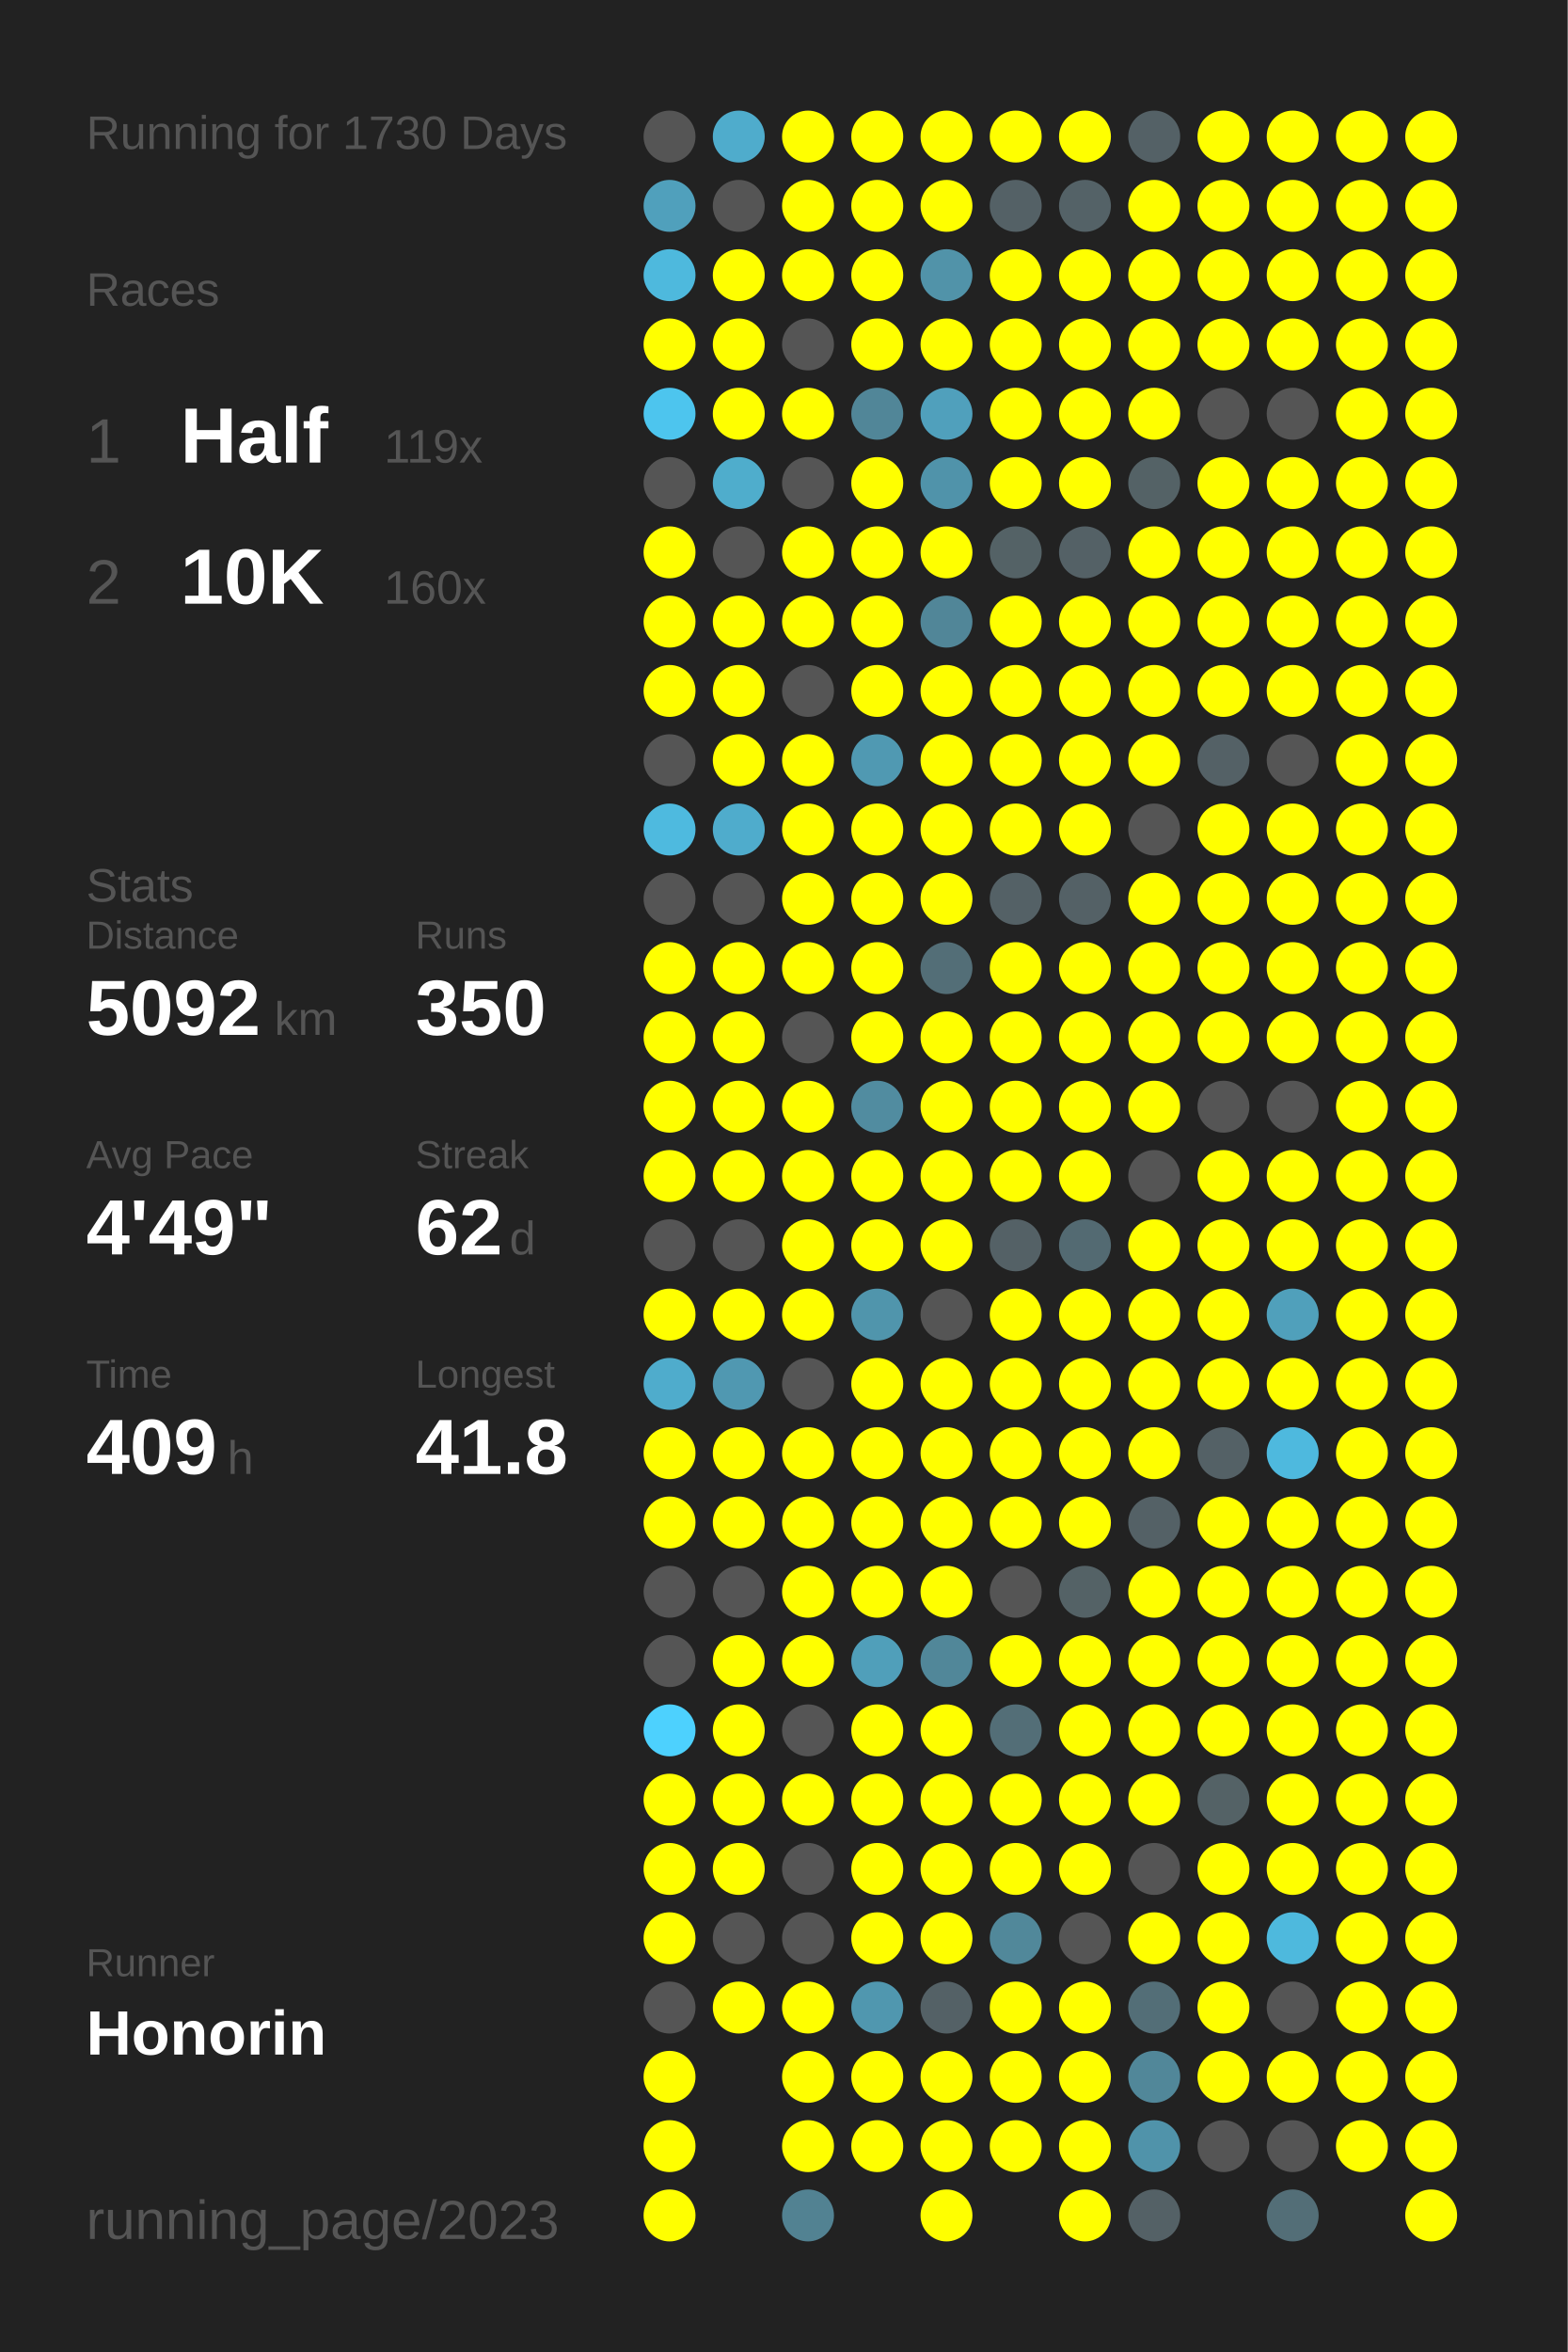
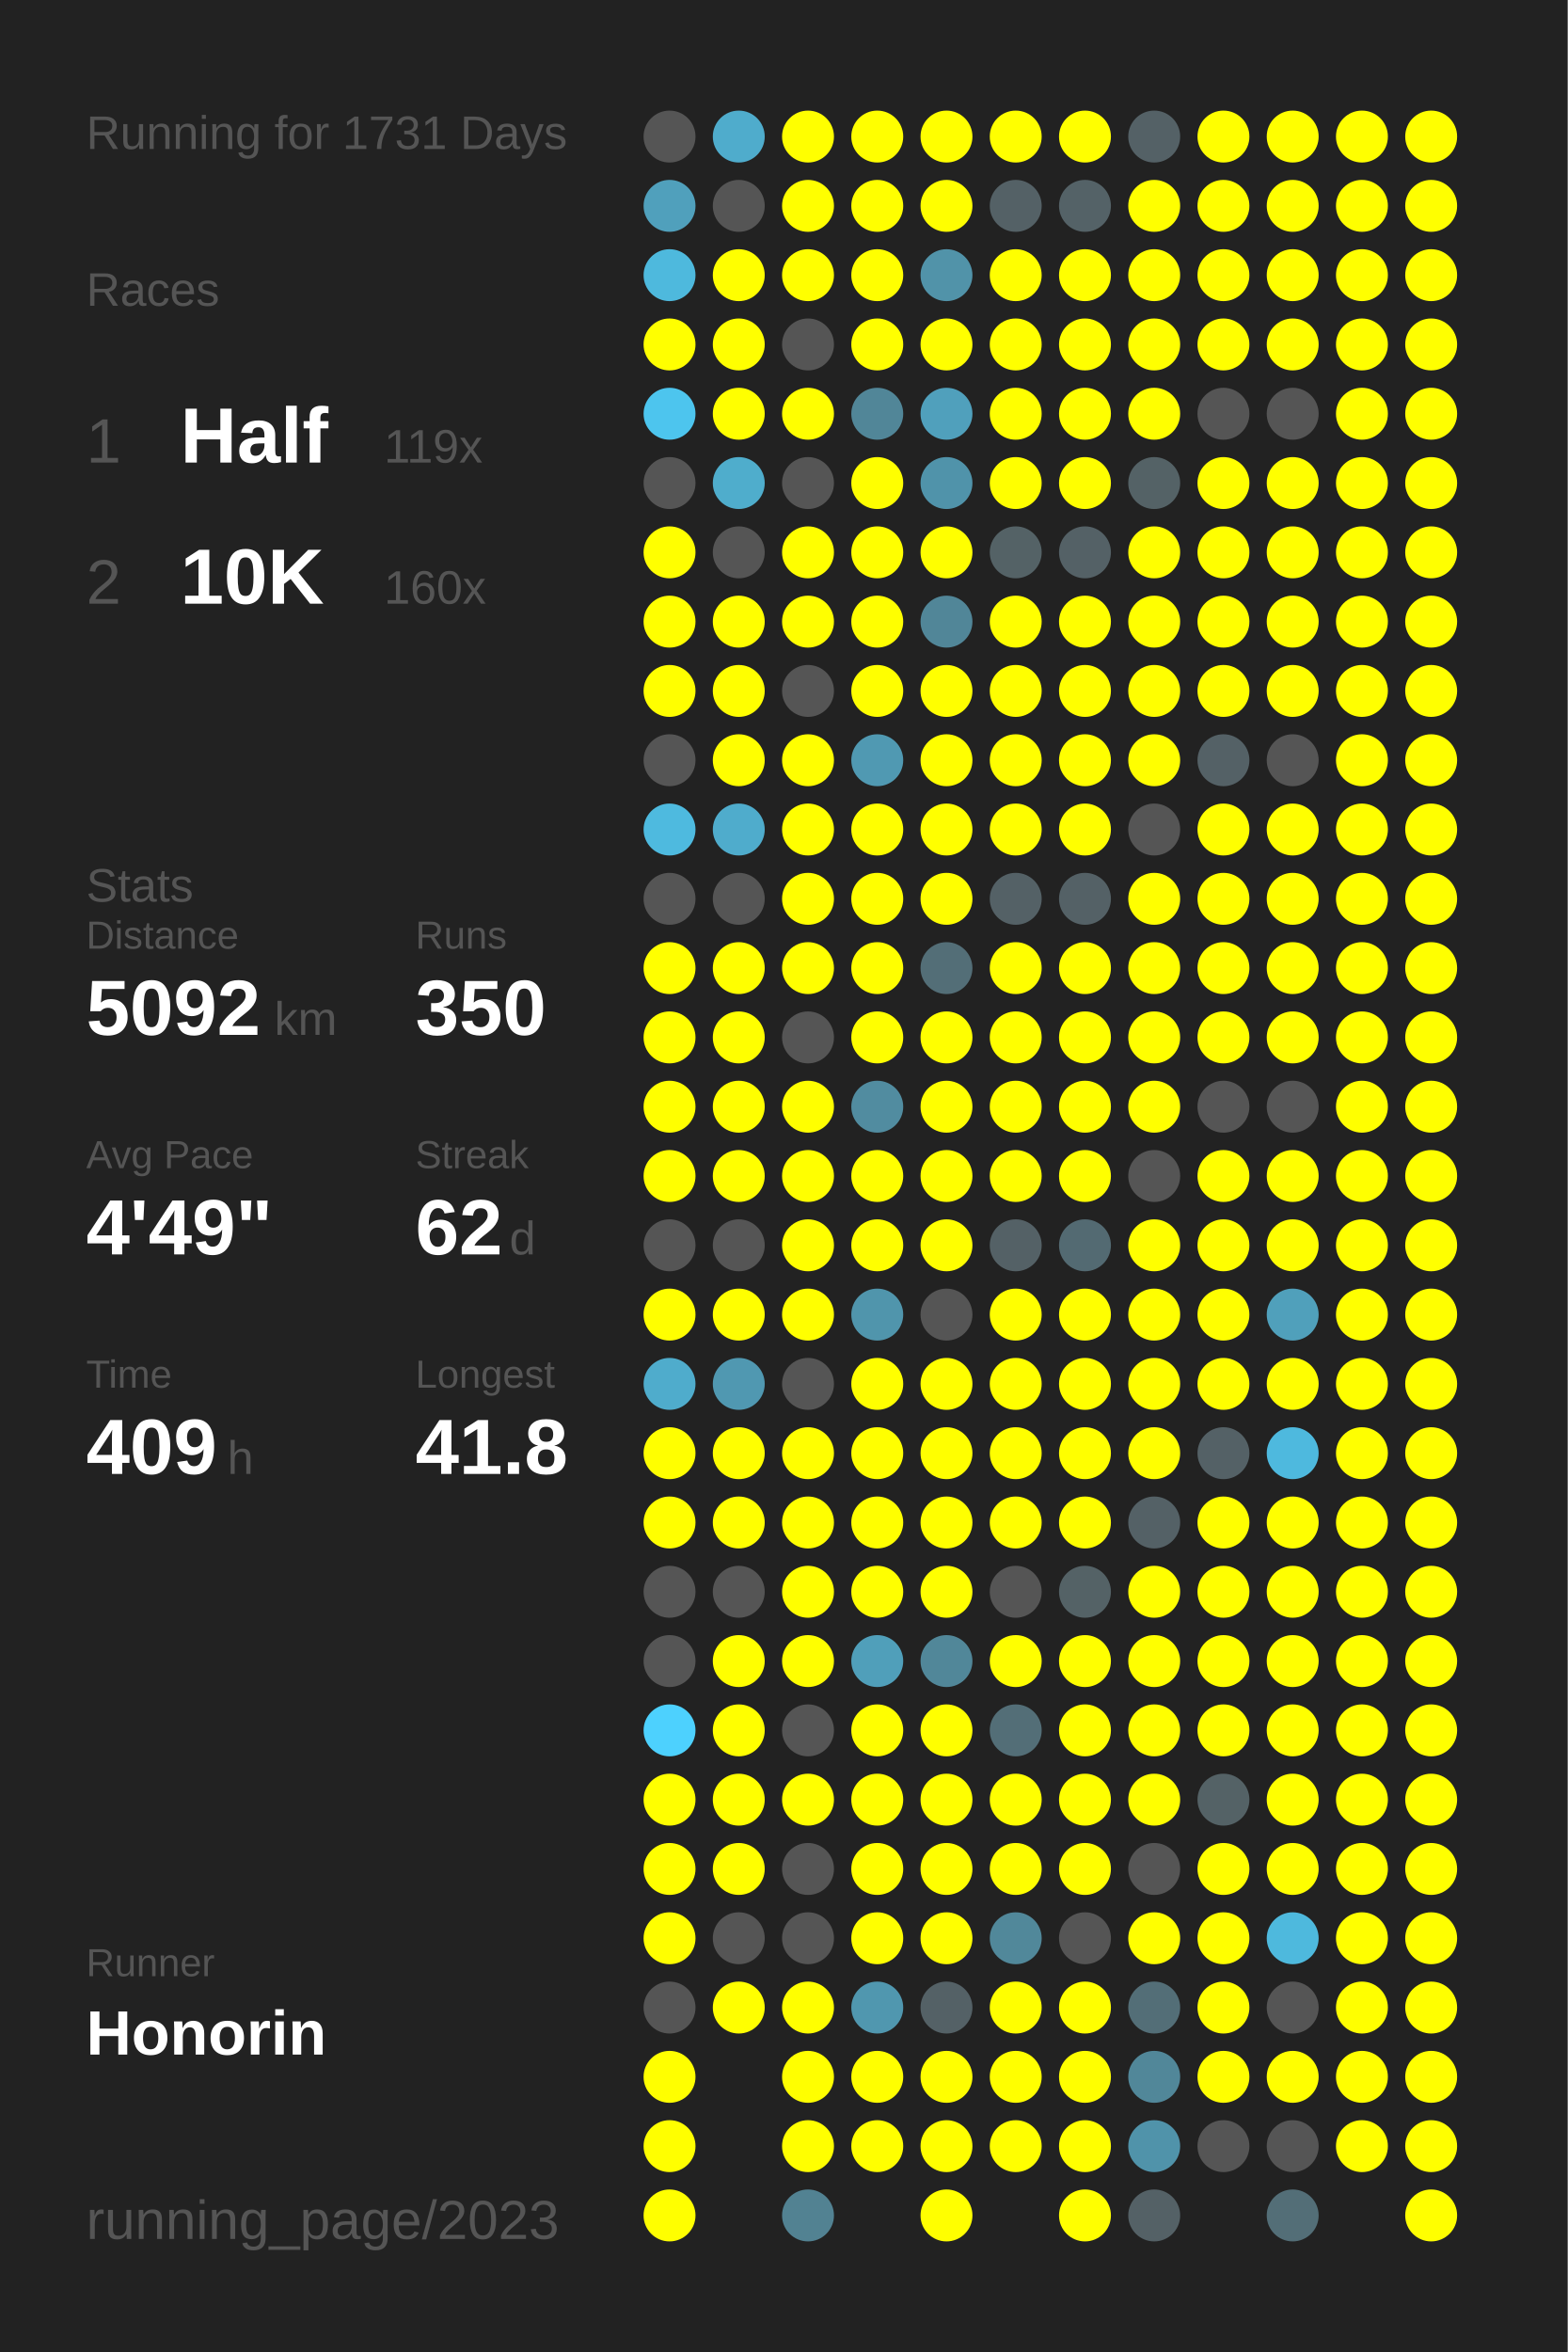
<svg xmlns="http://www.w3.org/2000/svg" baseProfile="full" height="300mm" version="1.1" viewBox="0,0,200,300" width="200mm">
  <defs />
  <rect fill="#222222" height="300" width="200" x="0" y="0" />
-   <text fill="#555555" style="font-size:6px; font-family:Arial;" x="11" y="19">Running for 1730 Days</text>
+   <text fill="#555555" style="font-size:6px; font-family:Arial;" x="11" y="19">Running for 1731 Days</text>
  <text fill="#555555" style="font-size:6px; font-family:Arial;" x="11" y="39">Races</text>
  <text fill="#555555" style="font-size:8px; font-family:Arial;" x="11" y="59">1</text>
  <text fill="#FFFFFF" style="font-size:10px; font-family:Arial; font-weight:bold;" x="23" y="59">Half</text>
  <text fill="#555555" style="font-size:6px; font-family:Arial;" x="49" y="59">119x</text>
  <text fill="#555555" style="font-size:8px; font-family:Arial;" x="11" y="77">2</text>
  <text fill="#FFFFFF" style="font-size:10px; font-family:Arial; font-weight:bold;" x="23" y="77">10K</text>
  <text fill="#555555" style="font-size:6px; font-family:Arial;" x="49" y="77">160x</text>
  <text fill="#555555" style="font-size:6px; font-family:Arial;" x="11" y="115">Stats</text>
  <text fill="#555555" style="font-size:5px; font-family:Arial;" x="11" y="121">Distance</text>
  <text fill="#FFFFFF" style="font-size:10px; font-family:Arial; font-weight:bold;" x="11" y="132">5092</text>
  <text fill="#555555" style="font-size:6px; font-family:Arial;" x="35" y="132">km</text>
  <text fill="#555555" style="font-size:5px; font-family:Arial;" x="53" y="121">Runs</text>
  <text fill="#FFFFFF" style="font-size:10px; font-family:Arial; font-weight:bold;" x="53" y="132">350</text>
  <text fill="#555555" style="font-size:5px; font-family:Arial;" x="11" y="149">Avg Pace</text>
  <text fill="#FFFFFF" style="font-size:10px; font-family:Arial; font-weight:bold;" x="11" y="160">4'49"</text>
  <text fill="#555555" style="font-size:5px; font-family:Arial;" x="53" y="149">Streak</text>
  <text fill="#FFFFFF" style="font-size:10px; font-family:Arial; font-weight:bold;" x="53" y="160">62</text>
  <text fill="#555555" style="font-size:6px; font-family:Arial;" x="65" y="160">d</text>
  <text fill="#555555" style="font-size:5px; font-family:Arial;" x="11" y="177">Time</text>
  <text fill="#FFFFFF" style="font-size:10px; font-family:Arial; font-weight:bold;" x="11" y="188">409</text>
  <text fill="#555555" style="font-size:6px; font-family:Arial;" x="29" y="188">h</text>
  <text fill="#555555" style="font-size:5px; font-family:Arial;" x="53" y="177">Longest</text>
  <text fill="#FFFFFF" style="font-size:10px; font-family:Arial; font-weight:bold;" x="53" y="188">41.8</text>
  <text fill="#555555" style="font-size:5px; font-family:Arial;" x="11" y="252.065">Runner</text>
  <text fill="#FFFFFF" style="font-size:8px; font-family:Arial; font-weight:bold;" x="11" y="262.065">Honorin</text>
  <text fill="#555555" style="font-size:7px; font-family:Arial;" x="11" y="285.581">running_page/2023</text>
  <circle cx="85.417" cy="17.419" fill="#555555" r="3.312" />
  <circle cx="85.417" cy="26.258" fill="#50a0bc" r="3.312" />
  <circle cx="85.417" cy="35.097" fill="#4eb9dd" r="3.312" />
  <circle cx="85.417" cy="43.935" fill="#FFFF00" r="3.312" />
  <circle cx="85.417" cy="52.774" fill="#4dc5ee" r="3.312" />
  <circle cx="85.417" cy="61.613" fill="#555555" r="3.312" />
  <circle cx="85.417" cy="70.452" fill="#FFFF00" r="3.312" />
  <circle cx="85.417" cy="79.29" fill="#FFFF00" r="3.312" />
  <circle cx="85.417" cy="88.129" fill="#FFFF00" r="3.312" />
  <circle cx="85.417" cy="96.968" fill="#555555" r="3.312" />
  <circle cx="85.417" cy="105.806" fill="#4ebadf" r="3.312" />
  <circle cx="85.417" cy="114.645" fill="#555555" r="3.312" />
  <circle cx="85.417" cy="123.484" fill="#FFFF00" r="3.312" />
  <circle cx="85.417" cy="132.323" fill="#FFFF00" r="3.312" />
  <circle cx="85.417" cy="141.161" fill="#FFFF00" r="3.312" />
  <circle cx="85.417" cy="150" fill="#FFFF00" r="3.312" />
  <circle cx="85.417" cy="158.839" fill="#555555" r="3.312" />
  <circle cx="85.417" cy="167.677" fill="#FFFF00" r="3.312" />
  <circle cx="85.417" cy="176.516" fill="#4faccc" r="3.312" />
  <circle cx="85.417" cy="185.355" fill="#FFFF00" r="3.312" />
  <circle cx="85.417" cy="194.194" fill="#FFFF00" r="3.312" />
  <circle cx="85.417" cy="203.032" fill="#555555" r="3.312" />
  <circle cx="85.417" cy="211.871" fill="#555555" r="3.312" />
  <circle cx="85.417" cy="220.71" fill="#4dd1fe" r="3.312" />
  <circle cx="85.417" cy="229.548" fill="#FFFF00" r="3.312" />
  <circle cx="85.417" cy="238.387" fill="#FFFF00" r="3.312" />
  <circle cx="85.417" cy="247.226" fill="#FFFF00" r="3.312" />
  <circle cx="85.417" cy="256.065" fill="#555555" r="3.312" />
  <circle cx="85.417" cy="264.903" fill="#FFFF00" r="3.312" />
  <circle cx="85.417" cy="273.742" fill="#FFFF00" r="3.312" />
  <circle cx="85.417" cy="282.581" fill="#FFFF00" r="3.312" />
  <circle cx="94.25" cy="17.419" fill="#4faccc" r="3.312" />
  <circle cx="94.25" cy="26.258" fill="#555555" r="3.312" />
  <circle cx="94.25" cy="35.097" fill="#FFFF00" r="3.312" />
  <circle cx="94.25" cy="43.935" fill="#FFFF00" r="3.312" />
  <circle cx="94.25" cy="52.774" fill="#FFFF00" r="3.312" />
  <circle cx="94.25" cy="61.613" fill="#4fadcc" r="3.312" />
  <circle cx="94.25" cy="70.452" fill="#555555" r="3.312" />
  <circle cx="94.25" cy="79.29" fill="#FFFF00" r="3.312" />
  <circle cx="94.25" cy="88.129" fill="#FFFF00" r="3.312" />
  <circle cx="94.25" cy="96.968" fill="#FFFF00" r="3.312" />
  <circle cx="94.25" cy="105.806" fill="#4faccc" r="3.312" />
  <circle cx="94.25" cy="114.645" fill="#555555" r="3.312" />
  <circle cx="94.25" cy="123.484" fill="#FFFF00" r="3.312" />
  <circle cx="94.25" cy="132.323" fill="#FFFF00" r="3.312" />
  <circle cx="94.25" cy="141.161" fill="#FFFF00" r="3.312" />
  <circle cx="94.25" cy="150" fill="#FFFF00" r="3.312" />
  <circle cx="94.25" cy="158.839" fill="#555555" r="3.312" />
  <circle cx="94.25" cy="167.677" fill="#FFFF00" r="3.312" />
  <circle cx="94.25" cy="176.516" fill="#5098b1" r="3.312" />
  <circle cx="94.25" cy="185.355" fill="#FFFF00" r="3.312" />
  <circle cx="94.25" cy="194.194" fill="#FFFF00" r="3.312" />
  <circle cx="94.25" cy="203.032" fill="#555555" r="3.312" />
  <circle cx="94.25" cy="211.871" fill="#FFFF00" r="3.312" />
  <circle cx="94.25" cy="220.71" fill="#FFFF00" r="3.312" />
  <circle cx="94.25" cy="229.548" fill="#FFFF00" r="3.312" />
  <circle cx="94.25" cy="238.387" fill="#FFFF00" r="3.312" />
  <circle cx="94.25" cy="247.226" fill="#555555" r="3.312" />
  <circle cx="94.25" cy="256.065" fill="#FFFF00" r="3.312" />
  <circle cx="103.083" cy="17.419" fill="#FFFF00" r="3.312" />
  <circle cx="103.083" cy="26.258" fill="#FFFF00" r="3.312" />
  <circle cx="103.083" cy="35.097" fill="#FFFF00" r="3.312" />
  <circle cx="103.083" cy="43.935" fill="#555555" r="3.312" />
  <circle cx="103.083" cy="52.774" fill="#FFFF00" r="3.312" />
  <circle cx="103.083" cy="61.613" fill="#555555" r="3.312" />
  <circle cx="103.083" cy="70.452" fill="#FFFF00" r="3.312" />
  <circle cx="103.083" cy="79.29" fill="#FFFF00" r="3.312" />
  <circle cx="103.083" cy="88.129" fill="#555555" r="3.312" />
  <circle cx="103.083" cy="96.968" fill="#FFFF00" r="3.312" />
  <circle cx="103.083" cy="105.806" fill="#FFFF00" r="3.312" />
  <circle cx="103.083" cy="114.645" fill="#FFFF00" r="3.312" />
  <circle cx="103.083" cy="123.484" fill="#FFFF00" r="3.312" />
  <circle cx="103.083" cy="132.323" fill="#555555" r="3.312" />
  <circle cx="103.083" cy="141.161" fill="#FFFF00" r="3.312" />
  <circle cx="103.083" cy="150" fill="#FFFF00" r="3.312" />
  <circle cx="103.083" cy="158.839" fill="#FFFF00" r="3.312" />
  <circle cx="103.083" cy="167.677" fill="#FFFF00" r="3.312" />
  <circle cx="103.083" cy="176.516" fill="#555555" r="3.312" />
  <circle cx="103.083" cy="185.355" fill="#FFFF00" r="3.312" />
  <circle cx="103.083" cy="194.194" fill="#FFFF00" r="3.312" />
  <circle cx="103.083" cy="203.032" fill="#FFFF00" r="3.312" />
  <circle cx="103.083" cy="211.871" fill="#FFFF00" r="3.312" />
  <circle cx="103.083" cy="220.71" fill="#555555" r="3.312" />
  <circle cx="103.083" cy="229.548" fill="#FFFF00" r="3.312" />
  <circle cx="103.083" cy="238.387" fill="#555555" r="3.312" />
  <circle cx="103.083" cy="247.226" fill="#555555" r="3.312" />
  <circle cx="103.083" cy="256.065" fill="#FFFF00" r="3.312" />
  <circle cx="103.083" cy="264.903" fill="#FFFF00" r="3.312" />
  <circle cx="103.083" cy="273.742" fill="#FFFF00" r="3.312" />
  <circle cx="103.083" cy="282.581" fill="#528292" r="3.312" />
  <circle cx="111.917" cy="17.419" fill="#FFFF00" r="3.312" />
  <circle cx="111.917" cy="26.258" fill="#FFFF00" r="3.312" />
  <circle cx="111.917" cy="35.097" fill="#FFFF00" r="3.312" />
  <circle cx="111.917" cy="43.935" fill="#FFFF00" r="3.312" />
  <circle cx="111.917" cy="52.774" fill="#518698" r="3.312" />
  <circle cx="111.917" cy="61.613" fill="#FFFF00" r="3.312" />
  <circle cx="111.917" cy="70.452" fill="#FFFF00" r="3.312" />
  <circle cx="111.917" cy="79.29" fill="#FFFF00" r="3.312" />
  <circle cx="111.917" cy="88.129" fill="#FFFF00" r="3.312" />
  <circle cx="111.917" cy="96.968" fill="#5099b2" r="3.312" />
  <circle cx="111.917" cy="105.806" fill="#FFFF00" r="3.312" />
  <circle cx="111.917" cy="114.645" fill="#FFFF00" r="3.312" />
  <circle cx="111.917" cy="123.484" fill="#FFFF00" r="3.312" />
  <circle cx="111.917" cy="132.323" fill="#FFFF00" r="3.312" />
  <circle cx="111.917" cy="141.161" fill="#518ca0" r="3.312" />
  <circle cx="111.917" cy="150" fill="#FFFF00" r="3.312" />
  <circle cx="111.917" cy="158.839" fill="#FFFF00" r="3.312" />
  <circle cx="111.917" cy="167.677" fill="#5095ac" r="3.312" />
  <circle cx="111.917" cy="176.516" fill="#FFFF00" r="3.312" />
  <circle cx="111.917" cy="185.355" fill="#FFFF00" r="3.312" />
  <circle cx="111.917" cy="194.194" fill="#FFFF00" r="3.312" />
  <circle cx="111.917" cy="203.032" fill="#FFFF00" r="3.312" />
  <circle cx="111.917" cy="211.871" fill="#509fba" r="3.312" />
  <circle cx="111.917" cy="220.71" fill="#FFFF00" r="3.312" />
  <circle cx="111.917" cy="229.548" fill="#FFFF00" r="3.312" />
  <circle cx="111.917" cy="238.387" fill="#FFFF00" r="3.312" />
  <circle cx="111.917" cy="247.226" fill="#FFFF00" r="3.312" />
  <circle cx="111.917" cy="256.065" fill="#5097af" r="3.312" />
  <circle cx="111.917" cy="264.903" fill="#FFFF00" r="3.312" />
  <circle cx="111.917" cy="273.742" fill="#FFFF00" r="3.312" />
  <circle cx="120.75" cy="17.419" fill="#FFFF00" r="3.312" />
  <circle cx="120.75" cy="26.258" fill="#FFFF00" r="3.312" />
  <circle cx="120.75" cy="35.097" fill="#5193a9" r="3.312" />
  <circle cx="120.75" cy="43.935" fill="#FFFF00" r="3.312" />
  <circle cx="120.75" cy="52.774" fill="#50a0bc" r="3.312" />
  <circle cx="120.75" cy="61.613" fill="#5093aa" r="3.312" />
  <circle cx="120.75" cy="70.452" fill="#FFFF00" r="3.312" />
  <circle cx="120.75" cy="79.29" fill="#518698" r="3.312" />
  <circle cx="120.75" cy="88.129" fill="#FFFF00" r="3.312" />
  <circle cx="120.75" cy="96.968" fill="#FFFF00" r="3.312" />
  <circle cx="120.75" cy="105.806" fill="#FFFF00" r="3.312" />
  <circle cx="120.75" cy="114.645" fill="#FFFF00" r="3.312" />
  <circle cx="120.75" cy="123.484" fill="#536e77" r="3.312" />
  <circle cx="120.75" cy="132.323" fill="#FFFF00" r="3.312" />
  <circle cx="120.75" cy="141.161" fill="#FFFF00" r="3.312" />
  <circle cx="120.75" cy="150" fill="#FFFF00" r="3.312" />
  <circle cx="120.75" cy="158.839" fill="#FFFF00" r="3.312" />
  <circle cx="120.75" cy="167.677" fill="#555555" r="3.312" />
  <circle cx="120.75" cy="176.516" fill="#FFFF00" r="3.312" />
  <circle cx="120.75" cy="185.355" fill="#FFFF00" r="3.312" />
  <circle cx="120.75" cy="194.194" fill="#FFFF00" r="3.312" />
  <circle cx="120.75" cy="203.032" fill="#FFFF00" r="3.312" />
  <circle cx="120.75" cy="211.871" fill="#518799" r="3.312" />
  <circle cx="120.75" cy="220.71" fill="#FFFF00" r="3.312" />
  <circle cx="120.75" cy="229.548" fill="#FFFF00" r="3.312" />
  <circle cx="120.75" cy="238.387" fill="#FFFF00" r="3.312" />
  <circle cx="120.75" cy="247.226" fill="#FFFF00" r="3.312" />
  <circle cx="120.75" cy="256.065" fill="#546166" r="3.312" />
  <circle cx="120.75" cy="264.903" fill="#FFFF00" r="3.312" />
  <circle cx="120.75" cy="273.742" fill="#FFFF00" r="3.312" />
  <circle cx="120.75" cy="282.581" fill="#FFFF00" r="3.312" />
  <circle cx="129.583" cy="17.419" fill="#FFFF00" r="3.312" />
  <circle cx="129.583" cy="26.258" fill="#546166" r="3.312" />
  <circle cx="129.583" cy="35.097" fill="#FFFF00" r="3.312" />
  <circle cx="129.583" cy="43.935" fill="#FFFF00" r="3.312" />
  <circle cx="129.583" cy="52.774" fill="#FFFF00" r="3.312" />
  <circle cx="129.583" cy="61.613" fill="#FFFF00" r="3.312" />
  <circle cx="129.583" cy="70.452" fill="#546266" r="3.312" />
  <circle cx="129.583" cy="79.29" fill="#FFFF00" r="3.312" />
  <circle cx="129.583" cy="88.129" fill="#FFFF00" r="3.312" />
  <circle cx="129.583" cy="96.968" fill="#FFFF00" r="3.312" />
  <circle cx="129.583" cy="105.806" fill="#FFFF00" r="3.312" />
  <circle cx="129.583" cy="114.645" fill="#546166" r="3.312" />
  <circle cx="129.583" cy="123.484" fill="#FFFF00" r="3.312" />
  <circle cx="129.583" cy="132.323" fill="#FFFF00" r="3.312" />
  <circle cx="129.583" cy="141.161" fill="#FFFF00" r="3.312" />
  <circle cx="129.583" cy="150" fill="#FFFF00" r="3.312" />
  <circle cx="129.583" cy="158.839" fill="#546166" r="3.312" />
  <circle cx="129.583" cy="167.677" fill="#FFFF00" r="3.312" />
  <circle cx="129.583" cy="176.516" fill="#FFFF00" r="3.312" />
  <circle cx="129.583" cy="185.355" fill="#FFFF00" r="3.312" />
  <circle cx="129.583" cy="194.194" fill="#FFFF00" r="3.312" />
  <circle cx="129.583" cy="203.032" fill="#555555" r="3.312" />
  <circle cx="129.583" cy="211.871" fill="#FFFF00" r="3.312" />
  <circle cx="129.583" cy="220.71" fill="#536e77" r="3.312" />
  <circle cx="129.583" cy="229.548" fill="#FFFF00" r="3.312" />
  <circle cx="129.583" cy="238.387" fill="#FFFF00" r="3.312" />
  <circle cx="129.583" cy="247.226" fill="#51889a" r="3.312" />
  <circle cx="129.583" cy="256.065" fill="#FFFF00" r="3.312" />
  <circle cx="129.583" cy="264.903" fill="#FFFF00" r="3.312" />
  <circle cx="129.583" cy="273.742" fill="#FFFF00" r="3.312" />
  <circle cx="138.417" cy="17.419" fill="#FFFF00" r="3.312" />
  <circle cx="138.417" cy="26.258" fill="#546267" r="3.312" />
  <circle cx="138.417" cy="35.097" fill="#FFFF00" r="3.312" />
  <circle cx="138.417" cy="43.935" fill="#FFFF00" r="3.312" />
  <circle cx="138.417" cy="52.774" fill="#FFFF00" r="3.312" />
  <circle cx="138.417" cy="61.613" fill="#FFFF00" r="3.312" />
  <circle cx="138.417" cy="70.452" fill="#546166" r="3.312" />
  <circle cx="138.417" cy="79.29" fill="#FFFF00" r="3.312" />
  <circle cx="138.417" cy="88.129" fill="#FFFF00" r="3.312" />
  <circle cx="138.417" cy="96.968" fill="#FFFF00" r="3.312" />
  <circle cx="138.417" cy="105.806" fill="#FFFF00" r="3.312" />
  <circle cx="138.417" cy="114.645" fill="#546166" r="3.312" />
  <circle cx="138.417" cy="123.484" fill="#FFFF00" r="3.312" />
  <circle cx="138.417" cy="132.323" fill="#FFFF00" r="3.312" />
  <circle cx="138.417" cy="141.161" fill="#FFFF00" r="3.312" />
  <circle cx="138.417" cy="150" fill="#FFFF00" r="3.312" />
  <circle cx="138.417" cy="158.839" fill="#536a72" r="3.312" />
  <circle cx="138.417" cy="167.677" fill="#FFFF00" r="3.312" />
  <circle cx="138.417" cy="176.516" fill="#FFFF00" r="3.312" />
  <circle cx="138.417" cy="185.355" fill="#FFFF00" r="3.312" />
  <circle cx="138.417" cy="194.194" fill="#FFFF00" r="3.312" />
  <circle cx="138.417" cy="203.032" fill="#546266" r="3.312" />
  <circle cx="138.417" cy="211.871" fill="#FFFF00" r="3.312" />
  <circle cx="138.417" cy="220.71" fill="#FFFF00" r="3.312" />
  <circle cx="138.417" cy="229.548" fill="#FFFF00" r="3.312" />
  <circle cx="138.417" cy="238.387" fill="#FFFF00" r="3.312" />
  <circle cx="138.417" cy="247.226" fill="#555555" r="3.312" />
  <circle cx="138.417" cy="256.065" fill="#FFFF00" r="3.312" />
  <circle cx="138.417" cy="264.903" fill="#FFFF00" r="3.312" />
  <circle cx="138.417" cy="273.742" fill="#FFFF00" r="3.312" />
  <circle cx="138.417" cy="282.581" fill="#FFFF00" r="3.312" />
  <circle cx="147.25" cy="17.419" fill="#546166" r="3.312" />
  <circle cx="147.25" cy="26.258" fill="#FFFF00" r="3.312" />
  <circle cx="147.25" cy="35.097" fill="#FFFF00" r="3.312" />
  <circle cx="147.25" cy="43.935" fill="#FFFF00" r="3.312" />
  <circle cx="147.25" cy="52.774" fill="#FFFF00" r="3.312" />
  <circle cx="147.25" cy="61.613" fill="#546266" r="3.312" />
  <circle cx="147.25" cy="70.452" fill="#FFFF00" r="3.312" />
  <circle cx="147.25" cy="79.29" fill="#FFFF00" r="3.312" />
  <circle cx="147.25" cy="88.129" fill="#FFFF00" r="3.312" />
  <circle cx="147.25" cy="96.968" fill="#FFFF00" r="3.312" />
  <circle cx="147.25" cy="105.806" fill="#555555" r="3.312" />
  <circle cx="147.25" cy="114.645" fill="#FFFF00" r="3.312" />
  <circle cx="147.25" cy="123.484" fill="#FFFF00" r="3.312" />
  <circle cx="147.25" cy="132.323" fill="#FFFF00" r="3.312" />
  <circle cx="147.25" cy="141.161" fill="#FFFF00" r="3.312" />
  <circle cx="147.25" cy="150" fill="#555555" r="3.312" />
  <circle cx="147.25" cy="158.839" fill="#FFFF00" r="3.312" />
  <circle cx="147.25" cy="167.677" fill="#FFFF00" r="3.312" />
  <circle cx="147.25" cy="176.516" fill="#FFFF00" r="3.312" />
  <circle cx="147.25" cy="185.355" fill="#FFFF00" r="3.312" />
  <circle cx="147.25" cy="194.194" fill="#546166" r="3.312" />
  <circle cx="147.25" cy="203.032" fill="#FFFF00" r="3.312" />
  <circle cx="147.25" cy="211.871" fill="#FFFF00" r="3.312" />
  <circle cx="147.25" cy="220.71" fill="#FFFF00" r="3.312" />
  <circle cx="147.25" cy="229.548" fill="#FFFF00" r="3.312" />
  <circle cx="147.25" cy="238.387" fill="#555555" r="3.312" />
  <circle cx="147.25" cy="247.226" fill="#FFFF00" r="3.312" />
  <circle cx="147.25" cy="256.065" fill="#536e77" r="3.312" />
  <circle cx="147.25" cy="264.903" fill="#518799" r="3.312" />
  <circle cx="147.25" cy="273.742" fill="#5093aa" r="3.312" />
  <circle cx="147.25" cy="282.581" fill="#546166" r="3.312" />
  <circle cx="156.083" cy="17.419" fill="#FFFF00" r="3.312" />
  <circle cx="156.083" cy="26.258" fill="#FFFF00" r="3.312" />
  <circle cx="156.083" cy="35.097" fill="#FFFF00" r="3.312" />
  <circle cx="156.083" cy="43.935" fill="#FFFF00" r="3.312" />
  <circle cx="156.083" cy="52.774" fill="#555555" r="3.312" />
  <circle cx="156.083" cy="61.613" fill="#FFFF00" r="3.312" />
  <circle cx="156.083" cy="70.452" fill="#FFFF00" r="3.312" />
  <circle cx="156.083" cy="79.29" fill="#FFFF00" r="3.312" />
  <circle cx="156.083" cy="88.129" fill="#FFFF00" r="3.312" />
  <circle cx="156.083" cy="96.968" fill="#546166" r="3.312" />
  <circle cx="156.083" cy="105.806" fill="#FFFF00" r="3.312" />
  <circle cx="156.083" cy="114.645" fill="#FFFF00" r="3.312" />
  <circle cx="156.083" cy="123.484" fill="#FFFF00" r="3.312" />
  <circle cx="156.083" cy="132.323" fill="#FFFF00" r="3.312" />
  <circle cx="156.083" cy="141.161" fill="#555555" r="3.312" />
  <circle cx="156.083" cy="150" fill="#FFFF00" r="3.312" />
  <circle cx="156.083" cy="158.839" fill="#FFFF00" r="3.312" />
  <circle cx="156.083" cy="167.677" fill="#FFFF00" r="3.312" />
  <circle cx="156.083" cy="176.516" fill="#FFFF00" r="3.312" />
  <circle cx="156.083" cy="185.355" fill="#546166" r="3.312" />
  <circle cx="156.083" cy="194.194" fill="#FFFF00" r="3.312" />
  <circle cx="156.083" cy="203.032" fill="#FFFF00" r="3.312" />
  <circle cx="156.083" cy="211.871" fill="#FFFF00" r="3.312" />
  <circle cx="156.083" cy="220.71" fill="#FFFF00" r="3.312" />
  <circle cx="156.083" cy="229.548" fill="#546266" r="3.312" />
  <circle cx="156.083" cy="238.387" fill="#FFFF00" r="3.312" />
  <circle cx="156.083" cy="247.226" fill="#FFFF00" r="3.312" />
  <circle cx="156.083" cy="256.065" fill="#FFFF00" r="3.312" />
  <circle cx="156.083" cy="264.903" fill="#FFFF00" r="3.312" />
  <circle cx="156.083" cy="273.742" fill="#555555" r="3.312" />
  <circle cx="164.917" cy="17.419" fill="#FFFF00" r="3.312" />
  <circle cx="164.917" cy="26.258" fill="#FFFF00" r="3.312" />
  <circle cx="164.917" cy="35.097" fill="#FFFF00" r="3.312" />
  <circle cx="164.917" cy="43.935" fill="#FFFF00" r="3.312" />
  <circle cx="164.917" cy="52.774" fill="#555555" r="3.312" />
  <circle cx="164.917" cy="61.613" fill="#FFFF00" r="3.312" />
  <circle cx="164.917" cy="70.452" fill="#FFFF00" r="3.312" />
  <circle cx="164.917" cy="79.29" fill="#FFFF00" r="3.312" />
  <circle cx="164.917" cy="88.129" fill="#FFFF00" r="3.312" />
  <circle cx="164.917" cy="96.968" fill="#555555" r="3.312" />
  <circle cx="164.917" cy="105.806" fill="#FFFF00" r="3.312" />
  <circle cx="164.917" cy="114.645" fill="#FFFF00" r="3.312" />
  <circle cx="164.917" cy="123.484" fill="#FFFF00" r="3.312" />
  <circle cx="164.917" cy="132.323" fill="#FFFF00" r="3.312" />
  <circle cx="164.917" cy="141.161" fill="#555555" r="3.312" />
  <circle cx="164.917" cy="150" fill="#FFFF00" r="3.312" />
  <circle cx="164.917" cy="158.839" fill="#FFFF00" r="3.312" />
  <circle cx="164.917" cy="167.677" fill="#50a0bb" r="3.312" />
  <circle cx="164.917" cy="176.516" fill="#FFFF00" r="3.312" />
  <circle cx="164.917" cy="185.355" fill="#4eb9de" r="3.312" />
  <circle cx="164.917" cy="194.194" fill="#FFFF00" r="3.312" />
  <circle cx="164.917" cy="203.032" fill="#FFFF00" r="3.312" />
  <circle cx="164.917" cy="211.871" fill="#FFFF00" r="3.312" />
  <circle cx="164.917" cy="220.71" fill="#FFFF00" r="3.312" />
  <circle cx="164.917" cy="229.548" fill="#FFFF00" r="3.312" />
  <circle cx="164.917" cy="238.387" fill="#FFFF00" r="3.312" />
  <circle cx="164.917" cy="247.226" fill="#4eb9dd" r="3.312" />
  <circle cx="164.917" cy="256.065" fill="#555555" r="3.312" />
  <circle cx="164.917" cy="264.903" fill="#FFFF00" r="3.312" />
  <circle cx="164.917" cy="273.742" fill="#555555" r="3.312" />
  <circle cx="164.917" cy="282.581" fill="#536e77" r="3.312" />
  <circle cx="173.75" cy="17.419" fill="#FFFF00" r="3.312" />
  <circle cx="173.75" cy="26.258" fill="#FFFF00" r="3.312" />
  <circle cx="173.75" cy="35.097" fill="#FFFF00" r="3.312" />
  <circle cx="173.75" cy="43.935" fill="#FFFF00" r="3.312" />
  <circle cx="173.75" cy="52.774" fill="#FFFF00" r="3.312" />
  <circle cx="173.75" cy="61.613" fill="#FFFF00" r="3.312" />
  <circle cx="173.75" cy="70.452" fill="#FFFF00" r="3.312" />
  <circle cx="173.75" cy="79.29" fill="#FFFF00" r="3.312" />
  <circle cx="173.75" cy="88.129" fill="#FFFF00" r="3.312" />
  <circle cx="173.75" cy="96.968" fill="#FFFF00" r="3.312" />
  <circle cx="173.75" cy="105.806" fill="#FFFF00" r="3.312" />
  <circle cx="173.75" cy="114.645" fill="#FFFF00" r="3.312" />
  <circle cx="173.75" cy="123.484" fill="#FFFF00" r="3.312" />
  <circle cx="173.75" cy="132.323" fill="#FFFF00" r="3.312" />
  <circle cx="173.75" cy="141.161" fill="#FFFF00" r="3.312" />
  <circle cx="173.75" cy="150" fill="#FFFF00" r="3.312" />
  <circle cx="173.75" cy="158.839" fill="#FFFF00" r="3.312" />
  <circle cx="173.75" cy="167.677" fill="#FFFF00" r="3.312" />
  <circle cx="173.75" cy="176.516" fill="#FFFF00" r="3.312" />
  <circle cx="173.75" cy="185.355" fill="#FFFF00" r="3.312" />
  <circle cx="173.75" cy="194.194" fill="#FFFF00" r="3.312" />
  <circle cx="173.75" cy="203.032" fill="#FFFF00" r="3.312" />
  <circle cx="173.75" cy="211.871" fill="#FFFF00" r="3.312" />
  <circle cx="173.75" cy="220.71" fill="#FFFF00" r="3.312" />
  <circle cx="173.75" cy="229.548" fill="#FFFF00" r="3.312" />
  <circle cx="173.75" cy="238.387" fill="#FFFF00" r="3.312" />
  <circle cx="173.75" cy="247.226" fill="#FFFF00" r="3.312" />
  <circle cx="173.75" cy="256.065" fill="#FFFF00" r="3.312" />
  <circle cx="173.75" cy="264.903" fill="#FFFF00" r="3.312" />
  <circle cx="173.75" cy="273.742" fill="#FFFF00" r="3.312" />
  <circle cx="182.583" cy="17.419" fill="#FFFF00" r="3.312" />
  <circle cx="182.583" cy="26.258" fill="#FFFF00" r="3.312" />
  <circle cx="182.583" cy="35.097" fill="#FFFF00" r="3.312" />
  <circle cx="182.583" cy="43.935" fill="#FFFF00" r="3.312" />
  <circle cx="182.583" cy="52.774" fill="#FFFF00" r="3.312" />
  <circle cx="182.583" cy="61.613" fill="#FFFF00" r="3.312" />
  <circle cx="182.583" cy="70.452" fill="#FFFF00" r="3.312" />
  <circle cx="182.583" cy="79.29" fill="#FFFF00" r="3.312" />
  <circle cx="182.583" cy="88.129" fill="#FFFF00" r="3.312" />
  <circle cx="182.583" cy="96.968" fill="#FFFF00" r="3.312" />
  <circle cx="182.583" cy="105.806" fill="#FFFF00" r="3.312" />
  <circle cx="182.583" cy="114.645" fill="#FFFF00" r="3.312" />
  <circle cx="182.583" cy="123.484" fill="#FFFF00" r="3.312" />
  <circle cx="182.583" cy="132.323" fill="#FFFF00" r="3.312" />
  <circle cx="182.583" cy="141.161" fill="#FFFF00" r="3.312" />
  <circle cx="182.583" cy="150" fill="#FFFF00" r="3.312" />
  <circle cx="182.583" cy="158.839" fill="#FFFF00" r="3.312" />
  <circle cx="182.583" cy="167.677" fill="#FFFF00" r="3.312" />
  <circle cx="182.583" cy="176.516" fill="#FFFF00" r="3.312" />
  <circle cx="182.583" cy="185.355" fill="#FFFF00" r="3.312" />
  <circle cx="182.583" cy="194.194" fill="#FFFF00" r="3.312" />
  <circle cx="182.583" cy="203.032" fill="#FFFF00" r="3.312" />
  <circle cx="182.583" cy="211.871" fill="#FFFF00" r="3.312" />
  <circle cx="182.583" cy="220.71" fill="#FFFF00" r="3.312" />
  <circle cx="182.583" cy="229.548" fill="#FFFF00" r="3.312" />
  <circle cx="182.583" cy="238.387" fill="#FFFF00" r="3.312" />
  <circle cx="182.583" cy="247.226" fill="#FFFF00" r="3.312" />
  <circle cx="182.583" cy="256.065" fill="#FFFF00" r="3.312" />
  <circle cx="182.583" cy="264.903" fill="#FFFF00" r="3.312" />
  <circle cx="182.583" cy="273.742" fill="#FFFF00" r="3.312" />
  <circle cx="182.583" cy="282.581" fill="#FFFF00" r="3.312" />
</svg>
